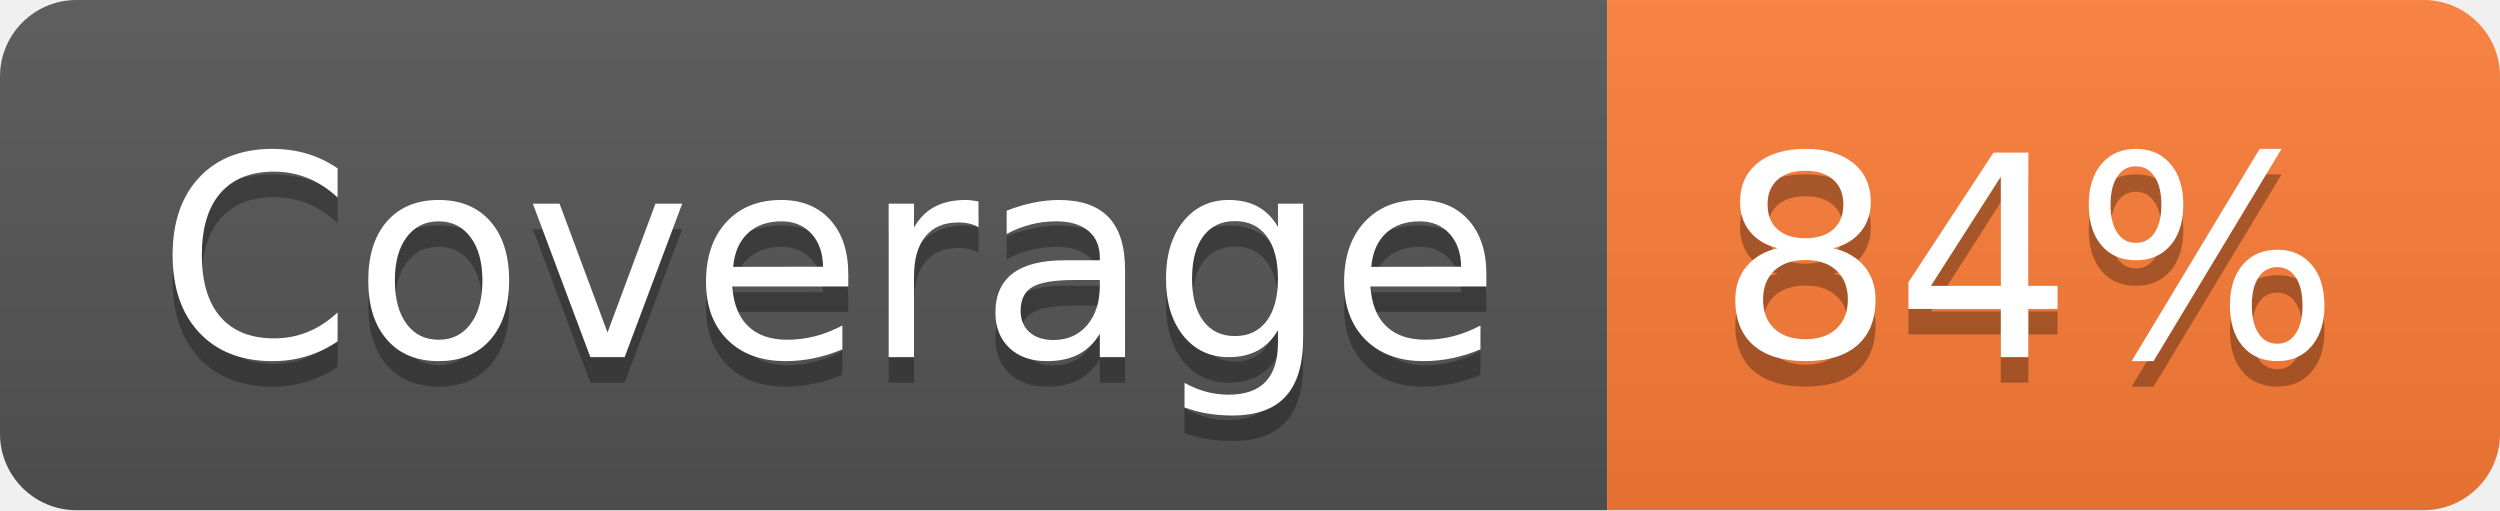
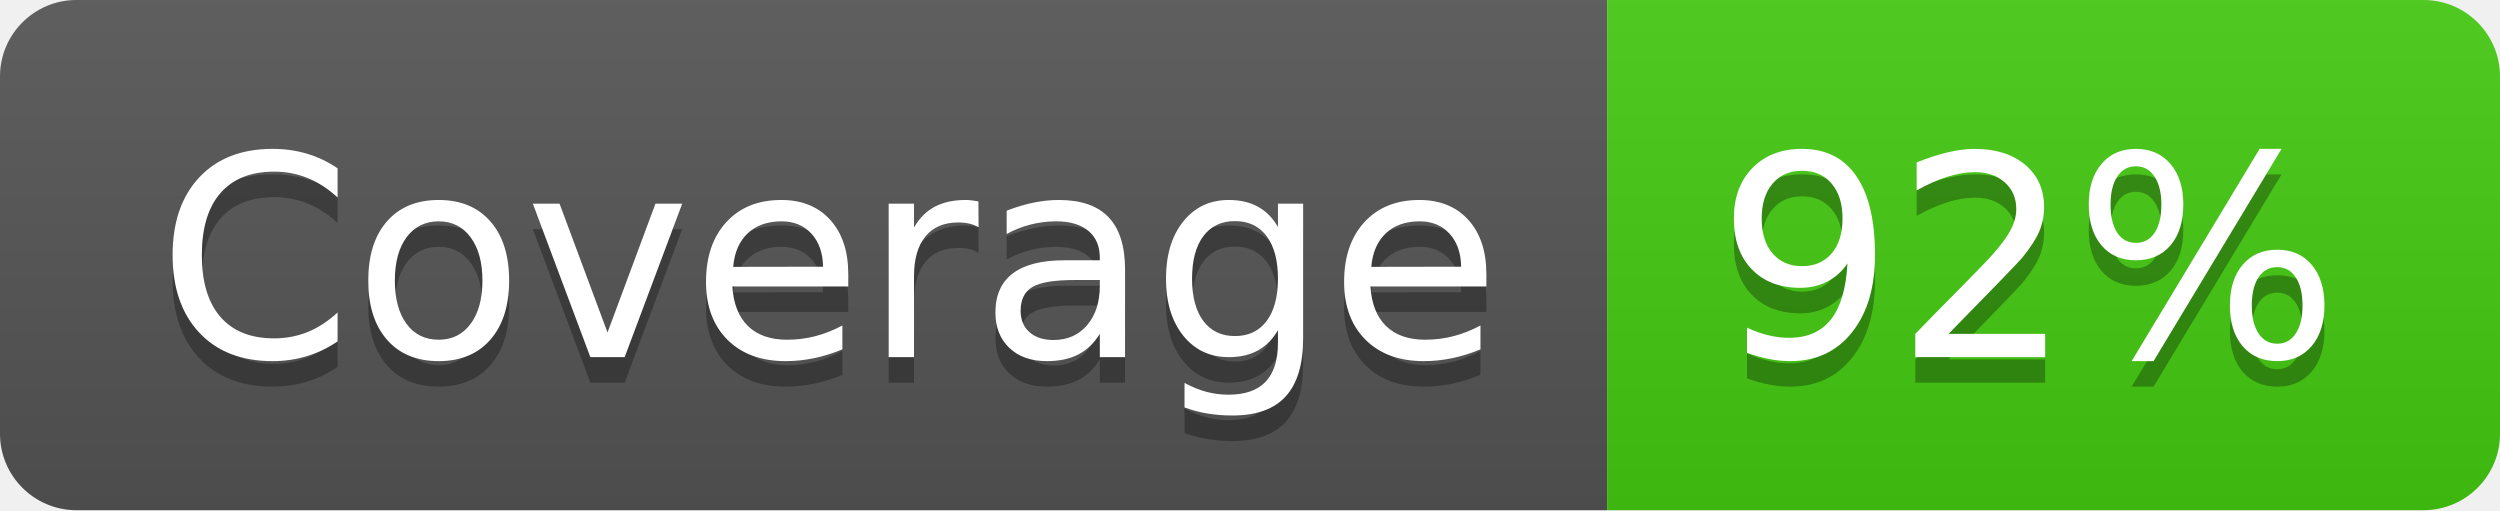
- <svg xmlns="http://www.w3.org/2000/svg" width="98" height="20" role="img" aria-label="Coverage: 84%">
+ <svg xmlns="http://www.w3.org/2000/svg" width="98" height="20" role="img" aria-label="Coverage: 92%">
  <linearGradient id="s" x2="0" y2="100%">
    <stop offset="0" stop-color="#bbb" stop-opacity=".1" />
    <stop offset="1" stop-opacity=".1" />
  </linearGradient>
  <clipPath id="r">
    <rect width="98" height="20" rx="3" fill="#fff" />
  </clipPath>
  <g clip-path="url(#r)">
    <rect width="63" height="20" fill="#555" />
-     <rect x="63" width="35" height="20" fill="#fe7d37" />
+     <rect x="63" width="35" height="20" fill="#4c1" />
    <rect width="98" height="20" fill="url(#s)" />
  </g>
  <g fill="#fff" text-anchor="middle" font-family="Verdana,Geneva,DejaVu Sans,sans-serif" text-rendering="geometricPrecision" font-size="110">
    <text aria-hidden="true" x="325" y="150" fill="#010101" fill-opacity=".3" transform="scale(.1)" textLength="530">Coverage</text>
    <text x="325" y="140" transform="scale(.1)" fill="#fff" textLength="530">Coverage</text>
-     <text aria-hidden="true" x="795" y="150" fill="#010101" fill-opacity=".3" transform="scale(.1)" textLength="250">84%</text>
-     <text x="795" y="140" transform="scale(.1)" fill="#fff" textLength="250">84%</text>
+     <text aria-hidden="true" x="795" y="150" fill="#010101" fill-opacity=".3" transform="scale(.1)" textLength="250">92%</text>
+     <text x="795" y="140" transform="scale(.1)" fill="#fff" textLength="250">92%</text>
  </g>
</svg>
